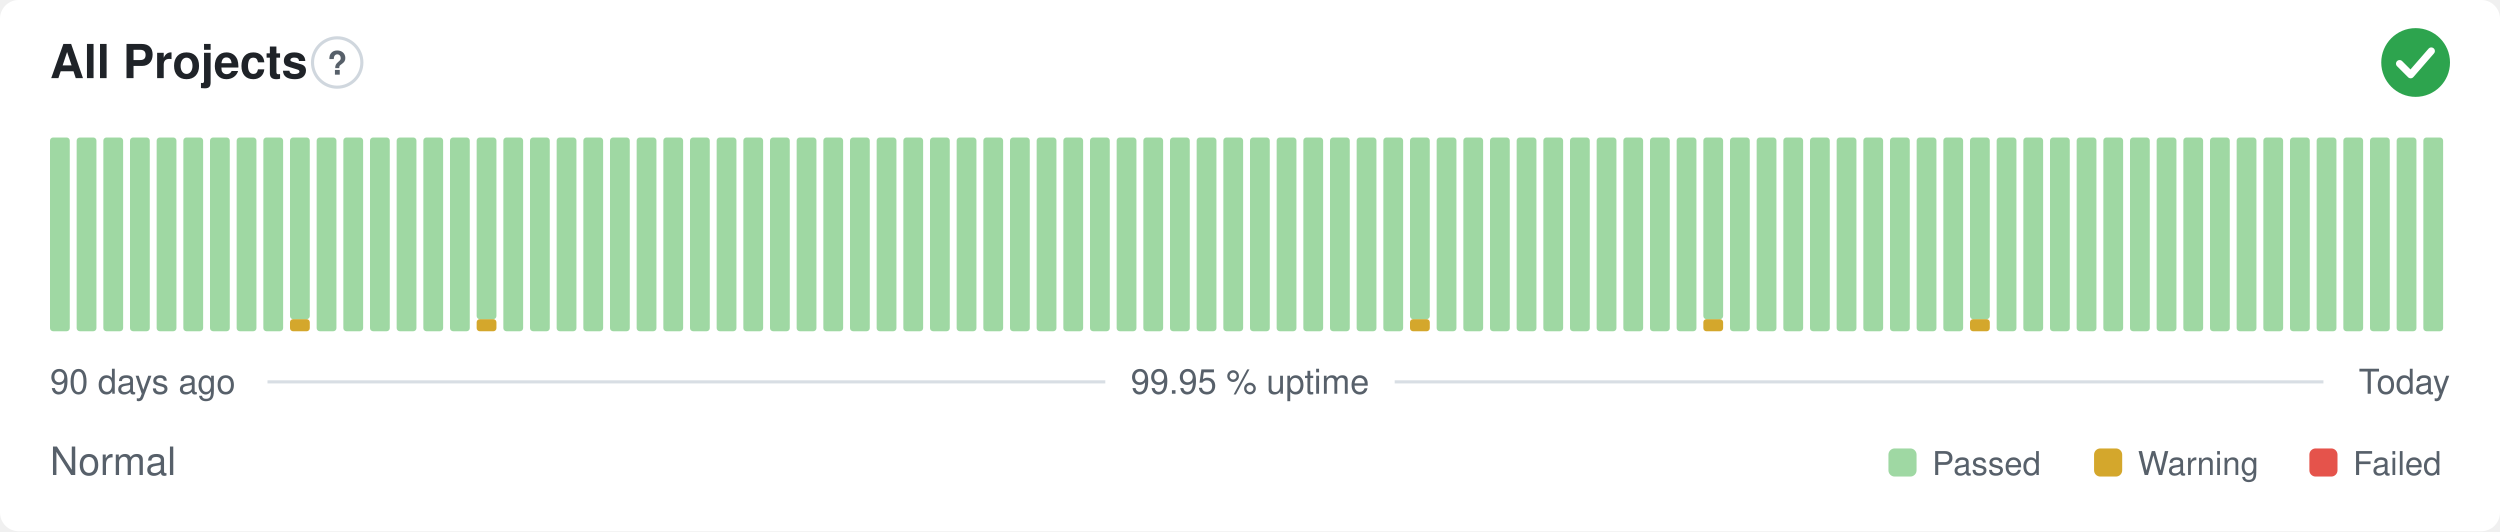
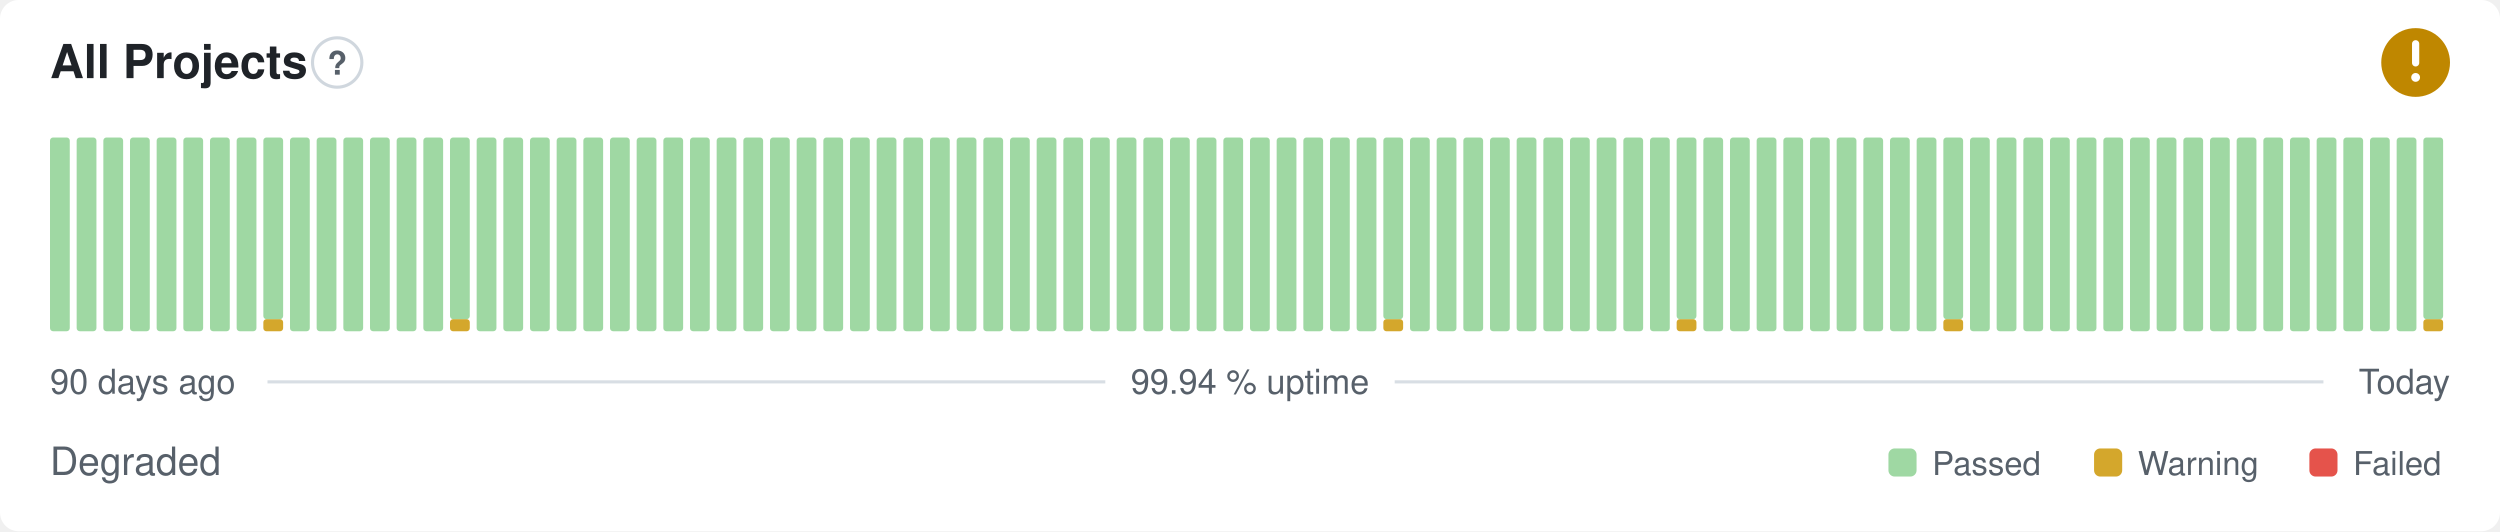
- <svg xmlns="http://www.w3.org/2000/svg" width="800" height="170" viewBox="0 0 800 170" role="img" aria-label="All Projects: Normal, 99.95 % uptime over the last 90 days" font-family="-apple-system,BlinkMacSystemFont,'Segoe UI',Helvetica,Arial,sans-serif">
+ <svg xmlns="http://www.w3.org/2000/svg" width="800" height="170" viewBox="0 0 800 170" role="img" aria-label="All Projects: Degraded, 99.94 % uptime over the last 90 days" font-family="-apple-system,BlinkMacSystemFont,'Segoe UI',Helvetica,Arial,sans-serif">
  <style>
    @media (prefers-color-scheme: dark) {
      .bg { fill: #0d1117 }
      .title { fill: #e6edf3 }
      .muted { fill: #8b949e }
      .hint { stroke: #30363d }
      .rule { stroke: #30363d }
      .nodata { fill: #21262d }
    }
  </style>
  <rect class="bg" width="800" height="170" rx="6" fill="#ffffff" />
  <text class="title" x="16" y="25" font-size="15" font-weight="600" fill="#1f2328">All Projects</text>
  <circle class="hint" cx="107.9" cy="20" r="7.9" fill="none" stroke="#d0d7de" stroke-width="1" />
  <text class="muted" x="107.9" y="23.9" text-anchor="middle" font-size="10.4" font-weight="700" fill="#57606a">?</text>
-   <circle cx="773" cy="20" r="11" fill="#2da44e" />
-   <path d="M767.87 20.37l3.54 3.54 6.60 -7.58" fill="none" stroke="#fff" stroke-width="2.31" stroke-linecap="round" stroke-linejoin="round" />
+   <circle cx="773" cy="20" r="11" fill="#bf8700" />
+   <path d="M773 14.01v6.11" fill="none" stroke="#fff" stroke-width="2.31" stroke-linecap="round" stroke-linejoin="round" />
+   <circle cx="773" cy="24.77" r="1.41" fill="#fff" />
  <rect x="16.00" y="44.00" width="6.33" height="62.00" rx="1" fill="#9fd8a3" />
  <rect x="24.53" y="44.00" width="6.33" height="62.00" rx="1" fill="#9fd8a3" />
  <rect x="33.07" y="44.00" width="6.33" height="62.00" rx="1" fill="#9fd8a3" />
  <rect x="41.60" y="44.00" width="6.33" height="62.00" rx="1" fill="#9fd8a3" />
  <rect x="50.13" y="44.00" width="6.33" height="62.00" rx="1" fill="#9fd8a3" />
  <rect x="58.67" y="44.00" width="6.33" height="62.00" rx="1" fill="#9fd8a3" />
  <rect x="67.20" y="44.00" width="6.33" height="62.00" rx="1" fill="#9fd8a3" />
  <rect x="75.73" y="44.00" width="6.33" height="62.00" rx="1" fill="#9fd8a3" />
-   <rect x="84.27" y="44.00" width="6.33" height="62.00" rx="1" fill="#9fd8a3" />
-   <rect x="92.80" y="102.13" width="6.33" height="3.88" rx="1" fill="#d4a72c" />
-   <rect x="92.80" y="44.00" width="6.33" height="58.13" rx="1" fill="#9fd8a3" />
+   <rect x="84.27" y="102.13" width="6.33" height="3.88" rx="1" fill="#d4a72c" />
+   <rect x="84.27" y="44.00" width="6.33" height="58.13" rx="1" fill="#9fd8a3" />
+   <rect x="92.80" y="44.00" width="6.33" height="62.00" rx="1" fill="#9fd8a3" />
  <rect x="101.33" y="44.00" width="6.33" height="62.00" rx="1" fill="#9fd8a3" />
  <rect x="109.87" y="44.00" width="6.33" height="62.00" rx="1" fill="#9fd8a3" />
  <rect x="118.40" y="44.00" width="6.33" height="62.00" rx="1" fill="#9fd8a3" />
  <rect x="126.93" y="44.00" width="6.33" height="62.00" rx="1" fill="#9fd8a3" />
  <rect x="135.47" y="44.00" width="6.33" height="62.00" rx="1" fill="#9fd8a3" />
-   <rect x="144.00" y="44.00" width="6.33" height="62.00" rx="1" fill="#9fd8a3" />
-   <rect x="152.53" y="102.13" width="6.33" height="3.88" rx="1" fill="#d4a72c" />
-   <rect x="152.53" y="44.00" width="6.33" height="58.13" rx="1" fill="#9fd8a3" />
+   <rect x="144.00" y="102.13" width="6.33" height="3.88" rx="1" fill="#d4a72c" />
+   <rect x="144.00" y="44.00" width="6.33" height="58.13" rx="1" fill="#9fd8a3" />
+   <rect x="152.53" y="44.00" width="6.33" height="62.00" rx="1" fill="#9fd8a3" />
  <rect x="161.07" y="44.00" width="6.33" height="62.00" rx="1" fill="#9fd8a3" />
  <rect x="169.60" y="44.00" width="6.33" height="62.00" rx="1" fill="#9fd8a3" />
  <rect x="178.13" y="44.00" width="6.33" height="62.00" rx="1" fill="#9fd8a3" />
  <rect x="186.67" y="44.00" width="6.33" height="62.00" rx="1" fill="#9fd8a3" />
  <rect x="195.20" y="44.00" width="6.33" height="62.00" rx="1" fill="#9fd8a3" />
  <rect x="203.73" y="44.00" width="6.33" height="62.00" rx="1" fill="#9fd8a3" />
  <rect x="212.27" y="44.00" width="6.33" height="62.00" rx="1" fill="#9fd8a3" />
  <rect x="220.80" y="44.00" width="6.33" height="62.00" rx="1" fill="#9fd8a3" />
  <rect x="229.33" y="44.00" width="6.33" height="62.00" rx="1" fill="#9fd8a3" />
  <rect x="237.87" y="44.00" width="6.33" height="62.00" rx="1" fill="#9fd8a3" />
  <rect x="246.40" y="44.00" width="6.33" height="62.00" rx="1" fill="#9fd8a3" />
  <rect x="254.93" y="44.00" width="6.33" height="62.00" rx="1" fill="#9fd8a3" />
  <rect x="263.47" y="44.00" width="6.33" height="62.00" rx="1" fill="#9fd8a3" />
  <rect x="272.00" y="44.00" width="6.33" height="62.00" rx="1" fill="#9fd8a3" />
  <rect x="280.53" y="44.00" width="6.33" height="62.00" rx="1" fill="#9fd8a3" />
  <rect x="289.07" y="44.00" width="6.33" height="62.00" rx="1" fill="#9fd8a3" />
  <rect x="297.60" y="44.00" width="6.33" height="62.00" rx="1" fill="#9fd8a3" />
  <rect x="306.13" y="44.00" width="6.33" height="62.00" rx="1" fill="#9fd8a3" />
  <rect x="314.67" y="44.00" width="6.33" height="62.00" rx="1" fill="#9fd8a3" />
  <rect x="323.20" y="44.00" width="6.33" height="62.00" rx="1" fill="#9fd8a3" />
  <rect x="331.73" y="44.00" width="6.33" height="62.00" rx="1" fill="#9fd8a3" />
  <rect x="340.27" y="44.00" width="6.33" height="62.00" rx="1" fill="#9fd8a3" />
  <rect x="348.80" y="44.00" width="6.33" height="62.00" rx="1" fill="#9fd8a3" />
  <rect x="357.33" y="44.00" width="6.33" height="62.00" rx="1" fill="#9fd8a3" />
  <rect x="365.87" y="44.00" width="6.33" height="62.00" rx="1" fill="#9fd8a3" />
  <rect x="374.40" y="44.00" width="6.33" height="62.00" rx="1" fill="#9fd8a3" />
  <rect x="382.93" y="44.00" width="6.33" height="62.00" rx="1" fill="#9fd8a3" />
  <rect x="391.47" y="44.00" width="6.33" height="62.00" rx="1" fill="#9fd8a3" />
  <rect x="400.00" y="44.00" width="6.33" height="62.00" rx="1" fill="#9fd8a3" />
  <rect x="408.53" y="44.00" width="6.33" height="62.00" rx="1" fill="#9fd8a3" />
  <rect x="417.07" y="44.00" width="6.33" height="62.00" rx="1" fill="#9fd8a3" />
  <rect x="425.60" y="44.00" width="6.33" height="62.00" rx="1" fill="#9fd8a3" />
  <rect x="434.13" y="44.00" width="6.33" height="62.00" rx="1" fill="#9fd8a3" />
-   <rect x="442.67" y="44.00" width="6.33" height="62.00" rx="1" fill="#9fd8a3" />
-   <rect x="451.20" y="102.13" width="6.33" height="3.88" rx="1" fill="#d4a72c" />
-   <rect x="451.20" y="44.00" width="6.33" height="58.13" rx="1" fill="#9fd8a3" />
+   <rect x="442.67" y="102.13" width="6.33" height="3.88" rx="1" fill="#d4a72c" />
+   <rect x="442.67" y="44.00" width="6.33" height="58.13" rx="1" fill="#9fd8a3" />
+   <rect x="451.20" y="44.00" width="6.33" height="62.00" rx="1" fill="#9fd8a3" />
  <rect x="459.73" y="44.00" width="6.33" height="62.00" rx="1" fill="#9fd8a3" />
  <rect x="468.27" y="44.00" width="6.33" height="62.00" rx="1" fill="#9fd8a3" />
  <rect x="476.80" y="44.00" width="6.33" height="62.00" rx="1" fill="#9fd8a3" />
  <rect x="485.33" y="44.00" width="6.33" height="62.00" rx="1" fill="#9fd8a3" />
  <rect x="493.87" y="44.00" width="6.33" height="62.00" rx="1" fill="#9fd8a3" />
  <rect x="502.40" y="44.00" width="6.33" height="62.00" rx="1" fill="#9fd8a3" />
  <rect x="510.93" y="44.00" width="6.33" height="62.00" rx="1" fill="#9fd8a3" />
  <rect x="519.47" y="44.00" width="6.33" height="62.00" rx="1" fill="#9fd8a3" />
  <rect x="528.00" y="44.00" width="6.33" height="62.00" rx="1" fill="#9fd8a3" />
-   <rect x="536.53" y="44.00" width="6.33" height="62.00" rx="1" fill="#9fd8a3" />
-   <rect x="545.07" y="102.13" width="6.33" height="3.88" rx="1" fill="#d4a72c" />
-   <rect x="545.07" y="44.00" width="6.33" height="58.13" rx="1" fill="#9fd8a3" />
+   <rect x="536.53" y="102.13" width="6.33" height="3.88" rx="1" fill="#d4a72c" />
+   <rect x="536.53" y="44.00" width="6.33" height="58.13" rx="1" fill="#9fd8a3" />
+   <rect x="545.07" y="44.00" width="6.33" height="62.00" rx="1" fill="#9fd8a3" />
  <rect x="553.60" y="44.00" width="6.33" height="62.00" rx="1" fill="#9fd8a3" />
  <rect x="562.13" y="44.00" width="6.33" height="62.00" rx="1" fill="#9fd8a3" />
  <rect x="570.67" y="44.00" width="6.33" height="62.00" rx="1" fill="#9fd8a3" />
  <rect x="579.20" y="44.00" width="6.33" height="62.00" rx="1" fill="#9fd8a3" />
  <rect x="587.73" y="44.00" width="6.33" height="62.00" rx="1" fill="#9fd8a3" />
  <rect x="596.27" y="44.00" width="6.33" height="62.00" rx="1" fill="#9fd8a3" />
  <rect x="604.80" y="44.00" width="6.33" height="62.00" rx="1" fill="#9fd8a3" />
  <rect x="613.33" y="44.00" width="6.33" height="62.00" rx="1" fill="#9fd8a3" />
-   <rect x="621.87" y="44.00" width="6.33" height="62.00" rx="1" fill="#9fd8a3" />
-   <rect x="630.40" y="102.13" width="6.33" height="3.88" rx="1" fill="#d4a72c" />
-   <rect x="630.40" y="44.00" width="6.33" height="58.13" rx="1" fill="#9fd8a3" />
+   <rect x="621.87" y="102.13" width="6.33" height="3.88" rx="1" fill="#d4a72c" />
+   <rect x="621.87" y="44.00" width="6.33" height="58.13" rx="1" fill="#9fd8a3" />
+   <rect x="630.40" y="44.00" width="6.33" height="62.00" rx="1" fill="#9fd8a3" />
  <rect x="638.93" y="44.00" width="6.33" height="62.00" rx="1" fill="#9fd8a3" />
  <rect x="647.47" y="44.00" width="6.33" height="62.00" rx="1" fill="#9fd8a3" />
  <rect x="656.00" y="44.00" width="6.33" height="62.00" rx="1" fill="#9fd8a3" />
  <rect x="664.53" y="44.00" width="6.33" height="62.00" rx="1" fill="#9fd8a3" />
  <rect x="673.07" y="44.00" width="6.33" height="62.00" rx="1" fill="#9fd8a3" />
  <rect x="681.60" y="44.00" width="6.33" height="62.00" rx="1" fill="#9fd8a3" />
  <rect x="690.13" y="44.00" width="6.33" height="62.00" rx="1" fill="#9fd8a3" />
  <rect x="698.67" y="44.00" width="6.33" height="62.00" rx="1" fill="#9fd8a3" />
  <rect x="707.20" y="44.00" width="6.33" height="62.00" rx="1" fill="#9fd8a3" />
  <rect x="715.73" y="44.00" width="6.33" height="62.00" rx="1" fill="#9fd8a3" />
  <rect x="724.27" y="44.00" width="6.33" height="62.00" rx="1" fill="#9fd8a3" />
  <rect x="732.80" y="44.00" width="6.33" height="62.00" rx="1" fill="#9fd8a3" />
  <rect x="741.33" y="44.00" width="6.33" height="62.00" rx="1" fill="#9fd8a3" />
  <rect x="749.87" y="44.00" width="6.33" height="62.00" rx="1" fill="#9fd8a3" />
  <rect x="758.40" y="44.00" width="6.33" height="62.00" rx="1" fill="#9fd8a3" />
  <rect x="766.93" y="44.00" width="6.33" height="62.00" rx="1" fill="#9fd8a3" />
-   <rect x="775.47" y="44.00" width="6.33" height="62.00" rx="1" fill="#9fd8a3" />
+   <rect x="775.47" y="102.13" width="6.33" height="3.88" rx="1" fill="#d4a72c" />
+   <rect x="775.47" y="44.00" width="6.33" height="58.13" rx="1" fill="#9fd8a3" />
  <text class="muted" x="16" y="126" font-size="11" fill="#57606a">90 days ago</text>
-   <text class="muted" x="400" y="126" text-anchor="middle" font-size="11" fill="#57606a">99.95 % uptime</text>
+   <text class="muted" x="400" y="126" text-anchor="middle" font-size="11" fill="#57606a">99.94 % uptime</text>
  <text class="muted" x="784" y="126" text-anchor="end" font-size="11" fill="#57606a">Today</text>
  <line class="rule" x1="85.6" y1="122.2" x2="353.7" y2="122.2" stroke="#d8dee4" stroke-width="1" />
  <line class="rule" x1="446.3" y1="122.2" x2="743.5" y2="122.2" stroke="#d8dee4" stroke-width="1" />
-   <text class="muted" x="16" y="152" font-size="12.5" fill="#57606a">Normal</text>
+   <text class="muted" x="16" y="152" font-size="12.5" fill="#57606a">Degraded</text>
  <rect x="604.3" y="143.5" width="9.0" height="9.0" rx="2" fill="#9fd8a3" />
  <text class="muted" x="618.3" y="152" font-size="10.5" fill="#57606a">Passed</text>
  <rect x="670.1" y="143.5" width="9.0" height="9.0" rx="2" fill="#d4a72c" />
  <text class="muted" x="684.1" y="152" font-size="10.5" fill="#57606a">Warning</text>
  <rect x="739.0" y="143.5" width="9.0" height="9.0" rx="2" fill="#e5534b" />
  <text class="muted" x="753.0" y="152" font-size="10.5" fill="#57606a">Failed</text>
</svg>
